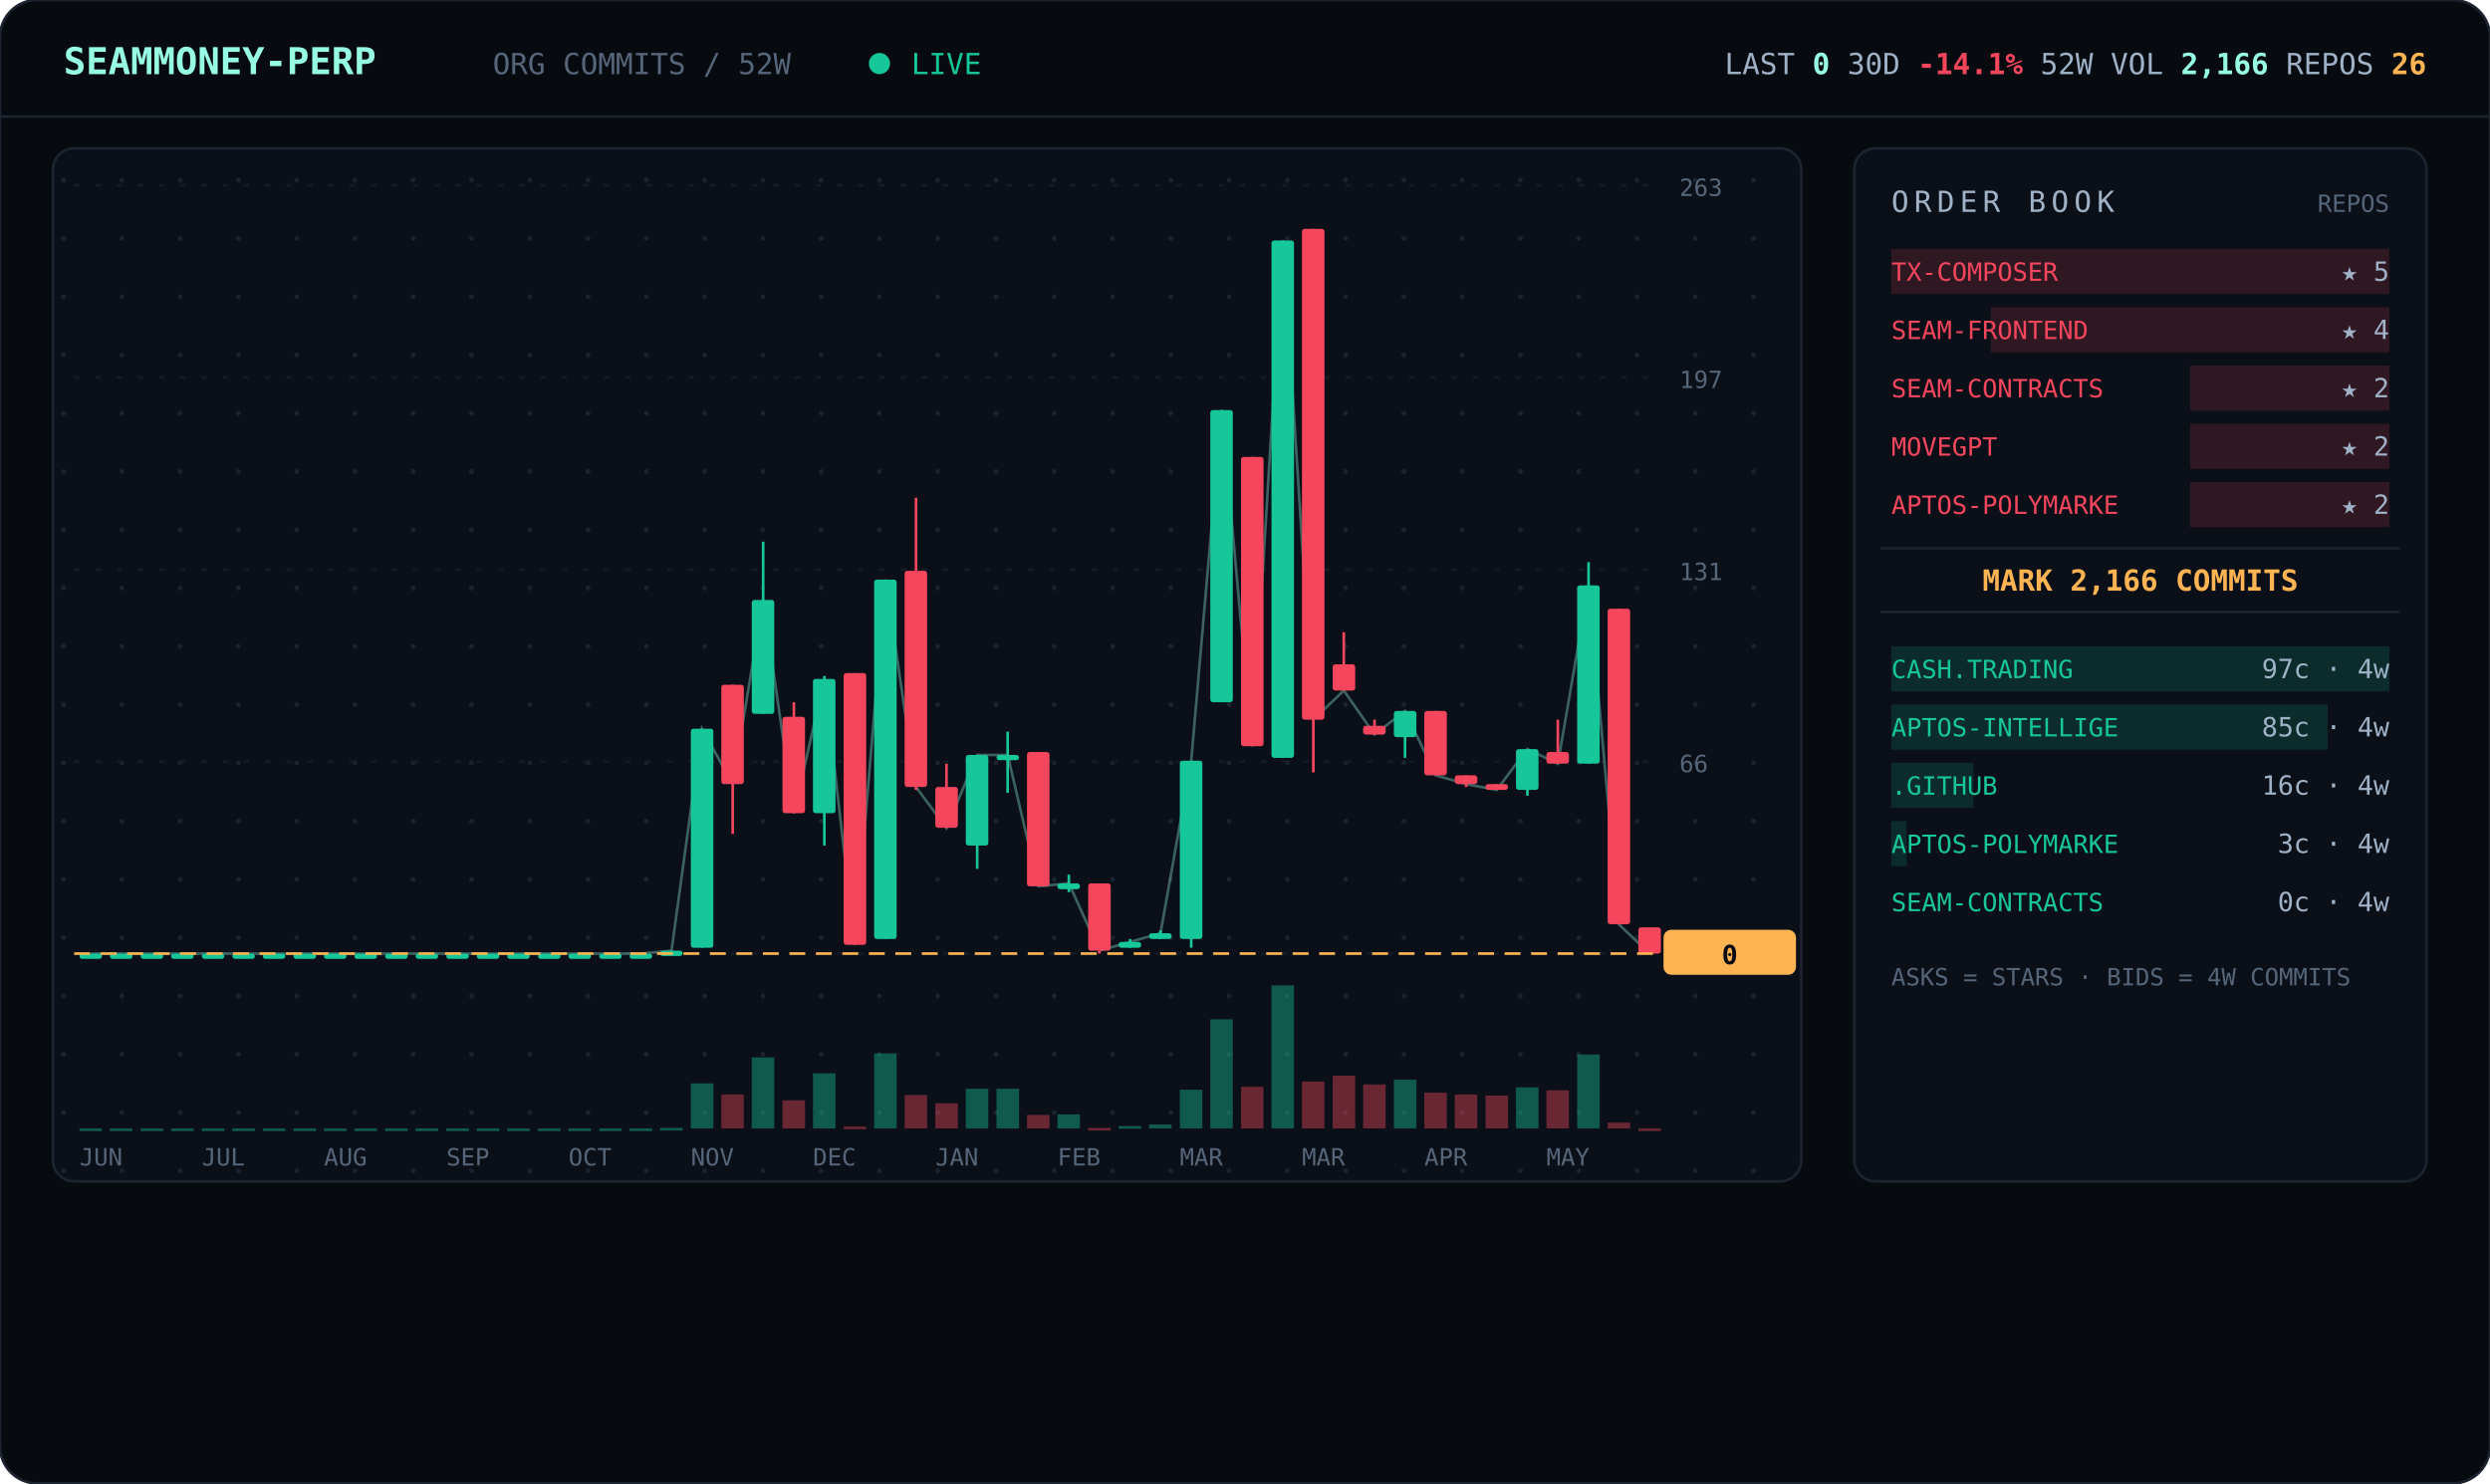
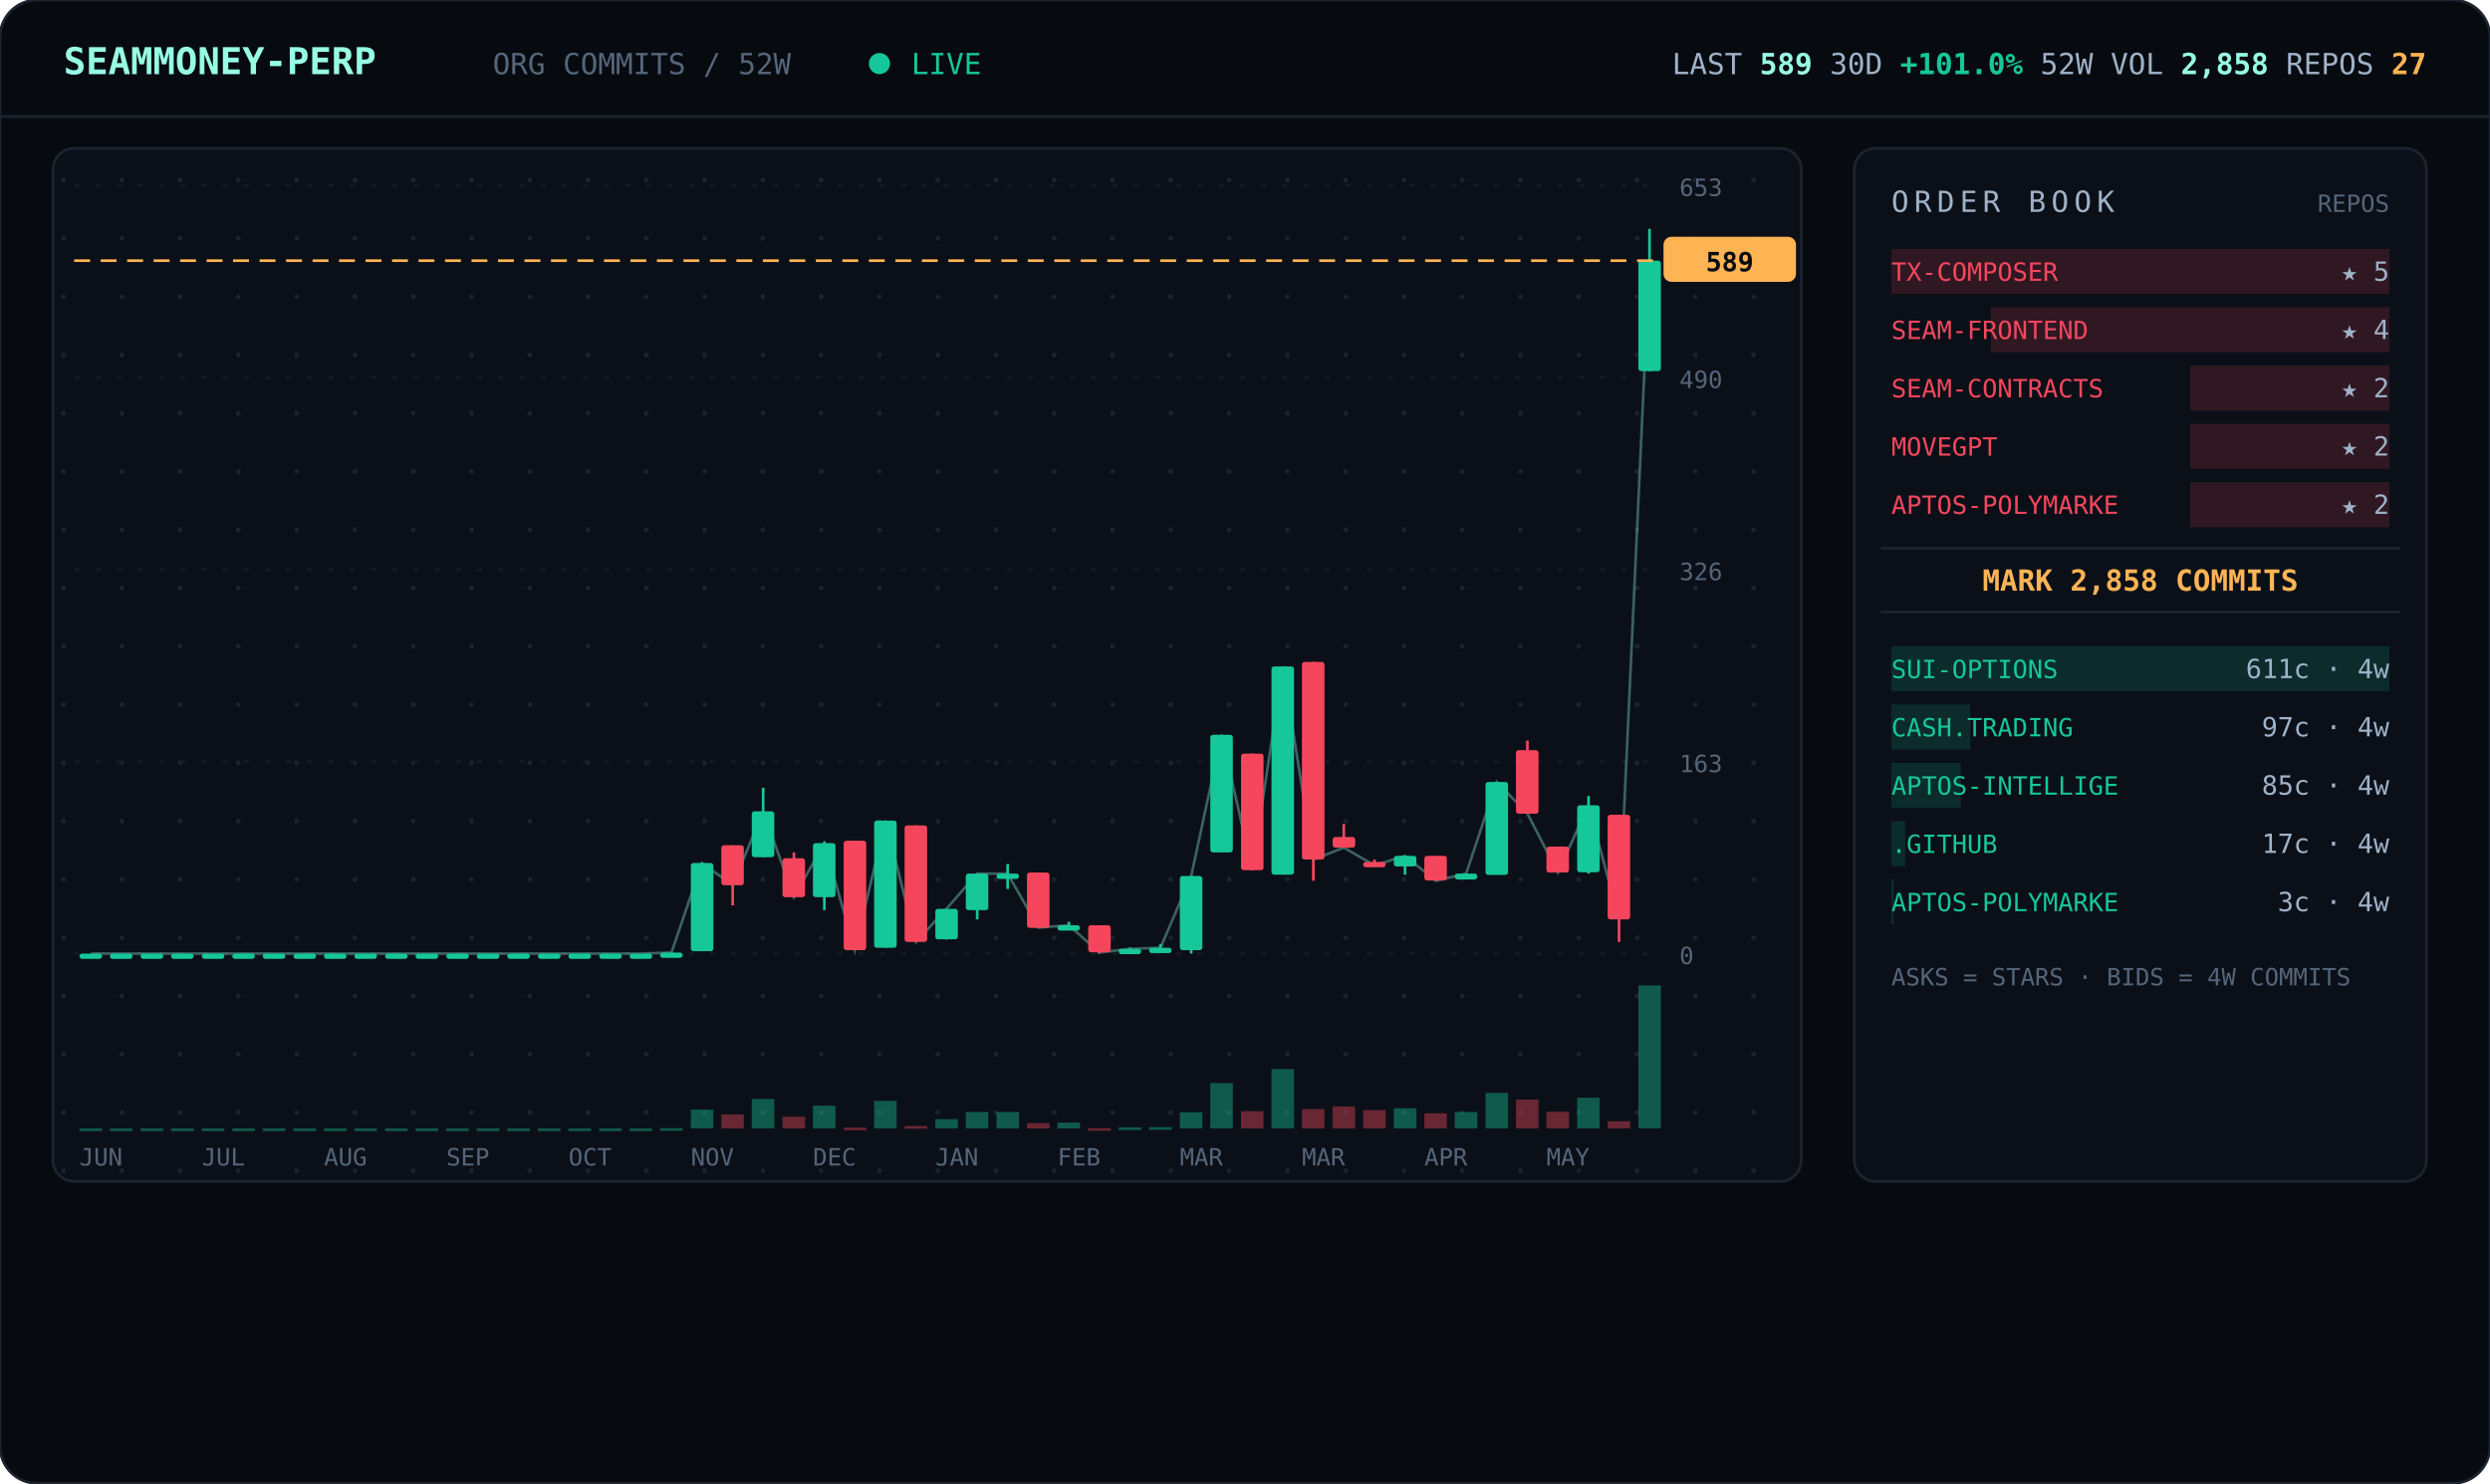
<svg xmlns="http://www.w3.org/2000/svg" viewBox="0 0 940 560" width="940" font-family="ui-monospace,'JetBrains Mono','SF Mono',Menlo,Consolas,monospace">
  <defs>
    <pattern id="dots" width="22" height="22" patternUnits="userSpaceOnUse">
      <circle cx="2" cy="2" r="0.9" fill="#1a2330" />
    </pattern>
  </defs>
  <rect width="940" height="560" rx="14" fill="#070b10" stroke="#1c2430" />
  <line x1="0" y1="44" x2="940" y2="44" stroke="#1c2430" />
  <text x="24" y="28" font-size="14" font-weight="700" fill="#97fce4">SEAMMONEY-PERP</text>
  <text x="186" y="28" font-size="11" fill="#55657a">ORG COMMITS / 52W</text>
  <circle cx="332" cy="24" r="4" fill="#16c79a">
    <animate attributeName="opacity" values="1;0.2;1" dur="2s" repeatCount="indefinite" />
  </circle>
  <text x="344" y="28" font-size="11" fill="#16c79a">LIVE</text>
-   <text x="916" y="28" text-anchor="end" font-size="11" fill="#9fb2c8">LAST <tspan fill="#97fce4" font-weight="700">0</tspan>   30D <tspan fill="#f6465d" font-weight="700">-14.1%</tspan>   52W VOL <tspan fill="#97fce4" font-weight="700">2,166</tspan>   REPOS <tspan fill="#ffb454" font-weight="700">26</tspan>
+   <text x="916" y="28" text-anchor="end" font-size="11" fill="#9fb2c8">LAST <tspan fill="#97fce4" font-weight="700">589</tspan>   30D <tspan fill="#16c79a" font-weight="700">+101.0%</tspan>   52W VOL <tspan fill="#97fce4" font-weight="700">2,858</tspan>   REPOS <tspan fill="#ffb454" font-weight="700">27</tspan>
  </text>
  <rect x="20" y="56" width="660" height="390" rx="8" fill="#0b1018" stroke="#1c2430" />
  <rect x="20" y="56" width="660" height="390" rx="8" fill="url(#dots)" />
  <line x1="28" y1="360.0" x2="624" y2="360.0" stroke="#141b26" stroke-dasharray="2 6" />
  <text x="634" y="364.0" font-size="9" fill="#55657a">0</text>
  <line x1="28" y1="287.5" x2="624" y2="287.5" stroke="#141b26" stroke-dasharray="2 6" />
-   <text x="634" y="291.5" font-size="9" fill="#55657a">66</text>
+   <text x="634" y="291.5" font-size="9" fill="#55657a">163</text>
  <line x1="28" y1="215.0" x2="624" y2="215.0" stroke="#141b26" stroke-dasharray="2 6" />
-   <text x="634" y="219.0" font-size="9" fill="#55657a">131</text>
+   <text x="634" y="219.0" font-size="9" fill="#55657a">326</text>
  <line x1="28" y1="142.5" x2="624" y2="142.5" stroke="#141b26" stroke-dasharray="2 6" />
-   <text x="634" y="146.5" font-size="9" fill="#55657a">197</text>
+   <text x="634" y="146.5" font-size="9" fill="#55657a">490</text>
  <line x1="28" y1="70.0" x2="624" y2="70.0" stroke="#141b26" stroke-dasharray="2 6" />
-   <text x="634" y="74.0" font-size="9" fill="#55657a">263</text>
-   <polyline points="34.3,360.0 45.8,360.0 57.3,360.0 68.9,360.0 80.4,360.0 92.0,360.0 103.5,360.0 115.0,360.0 126.6,360.0 138.1,360.0 149.7,360.0 161.2,360.0 172.7,360.0 184.3,360.0 195.8,360.0 207.3,360.0 218.9,360.0 230.4,360.0 242.0,360.0 253.5,358.9 265.0,275.1 276.6,296.0 288.1,226.5 299.7,307.0 311.2,256.3 322.7,356.7 334.3,218.8 345.8,297.1 357.3,312.6 368.9,285.0 380.4,285.0 392.0,334.6 403.5,333.5 415.0,358.9 426.6,355.6 438.1,352.3 449.7,287.2 461.2,154.8 472.7,281.7 484.3,90.8 495.8,271.7 507.3,260.7 518.9,277.3 530.4,268.4 542.0,292.7 553.5,296.0 565.0,298.2 576.6,282.8 588.1,288.3 599.7,221.0 611.2,349.0 622.7,360.0" fill="none" stroke="#97fce4" stroke-width="1" opacity="0.35" />
+   <text x="634" y="74.0" font-size="9" fill="#55657a">653</text>
+   <polyline points="34.3,360.0 45.8,360.0 57.3,360.0 68.9,360.0 80.4,360.0 92.0,360.0 103.5,360.0 115.0,360.0 126.6,360.0 138.1,360.0 149.7,360.0 161.2,360.0 172.7,360.0 184.3,360.0 195.8,360.0 207.3,360.0 218.9,360.0 230.4,360.0 242.0,360.0 253.5,359.6 265.0,325.8 276.6,334.2 288.1,306.3 299.7,338.7 311.2,318.3 322.7,358.7 334.3,309.8 345.8,355.6 357.3,343.1 368.9,329.8 380.4,329.8 392.0,350.2 403.5,349.3 415.0,359.6 426.6,358.2 438.1,357.8 449.7,330.7 461.2,277.4 472.7,328.5 484.3,251.6 495.8,324.5 507.3,320.0 518.9,326.7 530.4,323.1 542.0,332.5 553.5,329.8 565.0,295.2 576.6,307.1 588.1,329.4 599.7,304.0 611.2,347.1 622.7,98.4" fill="none" stroke="#97fce4" stroke-width="1" opacity="0.35" />
  <line x1="34.3" y1="360.0" x2="34.3" y2="360.0" stroke="#16c79a" />
  <rect x="30.0" y="360.0" width="8.5" height="2.0" rx="1" fill="#16c79a" />
  <rect x="30.0" y="426.0" width="8.5" height="1.0" fill="#16c79a" opacity="0.4" />
  <line x1="45.8" y1="360.0" x2="45.8" y2="360.0" stroke="#16c79a" />
  <rect x="41.5" y="360.0" width="8.5" height="2.0" rx="1" fill="#16c79a" />
  <rect x="41.5" y="426.0" width="8.5" height="1.0" fill="#16c79a" opacity="0.4" />
  <line x1="57.3" y1="360.0" x2="57.3" y2="360.0" stroke="#16c79a" />
  <rect x="53.1" y="360.0" width="8.5" height="2.0" rx="1" fill="#16c79a" />
  <rect x="53.1" y="426.0" width="8.5" height="1.0" fill="#16c79a" opacity="0.4" />
  <line x1="68.9" y1="360.0" x2="68.9" y2="360.0" stroke="#16c79a" />
  <rect x="64.6" y="360.0" width="8.5" height="2.0" rx="1" fill="#16c79a" />
  <rect x="64.6" y="426.0" width="8.5" height="1.0" fill="#16c79a" opacity="0.4" />
  <line x1="80.4" y1="360.0" x2="80.4" y2="360.0" stroke="#16c79a" />
  <rect x="76.2" y="360.0" width="8.5" height="2.0" rx="1" fill="#16c79a" />
  <rect x="76.2" y="426.0" width="8.5" height="1.0" fill="#16c79a" opacity="0.4" />
  <line x1="92.0" y1="360.0" x2="92.0" y2="360.0" stroke="#16c79a" />
  <rect x="87.7" y="360.0" width="8.5" height="2.0" rx="1" fill="#16c79a" />
  <rect x="87.7" y="426.0" width="8.5" height="1.0" fill="#16c79a" opacity="0.4" />
  <line x1="103.5" y1="360.0" x2="103.5" y2="360.0" stroke="#16c79a" />
  <rect x="99.2" y="360.0" width="8.5" height="2.0" rx="1" fill="#16c79a" />
  <rect x="99.2" y="426.0" width="8.5" height="1.0" fill="#16c79a" opacity="0.4" />
  <line x1="115.0" y1="360.0" x2="115.0" y2="360.0" stroke="#16c79a" />
  <rect x="110.8" y="360.0" width="8.5" height="2.0" rx="1" fill="#16c79a" />
  <rect x="110.8" y="426.0" width="8.5" height="1.0" fill="#16c79a" opacity="0.4" />
  <line x1="126.6" y1="360.0" x2="126.6" y2="360.0" stroke="#16c79a" />
  <rect x="122.3" y="360.0" width="8.5" height="2.0" rx="1" fill="#16c79a" />
  <rect x="122.3" y="426.0" width="8.5" height="1.0" fill="#16c79a" opacity="0.4" />
  <line x1="138.1" y1="360.0" x2="138.1" y2="360.0" stroke="#16c79a" />
  <rect x="133.8" y="360.0" width="8.5" height="2.0" rx="1" fill="#16c79a" />
  <rect x="133.8" y="426.0" width="8.5" height="1.0" fill="#16c79a" opacity="0.4" />
  <line x1="149.7" y1="360.0" x2="149.7" y2="360.0" stroke="#16c79a" />
  <rect x="145.4" y="360.0" width="8.5" height="2.0" rx="1" fill="#16c79a" />
  <rect x="145.4" y="426.0" width="8.5" height="1.0" fill="#16c79a" opacity="0.4" />
  <line x1="161.2" y1="360.0" x2="161.2" y2="360.0" stroke="#16c79a" />
  <rect x="156.9" y="360.0" width="8.5" height="2.0" rx="1" fill="#16c79a" />
  <rect x="156.9" y="426.0" width="8.5" height="1.0" fill="#16c79a" opacity="0.4" />
  <line x1="172.7" y1="360.0" x2="172.7" y2="360.0" stroke="#16c79a" />
  <rect x="168.5" y="360.0" width="8.5" height="2.0" rx="1" fill="#16c79a" />
  <rect x="168.5" y="426.0" width="8.5" height="1.0" fill="#16c79a" opacity="0.4" />
  <line x1="184.3" y1="360.0" x2="184.3" y2="360.0" stroke="#16c79a" />
  <rect x="180.0" y="360.0" width="8.5" height="2.0" rx="1" fill="#16c79a" />
  <rect x="180.0" y="426.0" width="8.5" height="1.0" fill="#16c79a" opacity="0.4" />
  <line x1="195.8" y1="360.0" x2="195.8" y2="360.0" stroke="#16c79a" />
  <rect x="191.5" y="360.0" width="8.5" height="2.0" rx="1" fill="#16c79a" />
  <rect x="191.5" y="426.0" width="8.5" height="1.0" fill="#16c79a" opacity="0.4" />
  <line x1="207.3" y1="360.0" x2="207.3" y2="360.0" stroke="#16c79a" />
  <rect x="203.1" y="360.0" width="8.5" height="2.0" rx="1" fill="#16c79a" />
  <rect x="203.1" y="426.0" width="8.5" height="1.0" fill="#16c79a" opacity="0.4" />
  <line x1="218.9" y1="360.0" x2="218.9" y2="360.0" stroke="#16c79a" />
  <rect x="214.6" y="360.0" width="8.5" height="2.0" rx="1" fill="#16c79a" />
  <rect x="214.6" y="426.0" width="8.5" height="1.0" fill="#16c79a" opacity="0.4" />
  <line x1="230.4" y1="360.0" x2="230.4" y2="360.0" stroke="#16c79a" />
  <rect x="226.2" y="360.0" width="8.5" height="2.0" rx="1" fill="#16c79a" />
  <rect x="226.2" y="426.0" width="8.5" height="1.0" fill="#16c79a" opacity="0.4" />
  <line x1="242.0" y1="360.0" x2="242.0" y2="360.0" stroke="#16c79a" />
  <rect x="237.7" y="360.0" width="8.5" height="2.0" rx="1" fill="#16c79a" />
  <rect x="237.7" y="426.0" width="8.5" height="1.0" fill="#16c79a" opacity="0.4" />
-   <line x1="253.5" y1="358.9" x2="253.5" y2="360.0" stroke="#16c79a" />
-   <rect x="249.2" y="358.9" width="8.5" height="2.0" rx="1" fill="#16c79a" />
-   <rect x="249.2" y="425.8" width="8.5" height="1.0" fill="#16c79a" opacity="0.4" />
-   <line x1="265.0" y1="275.1" x2="265.0" y2="357.8" stroke="#16c79a" />
-   <rect x="260.8" y="275.1" width="8.5" height="82.7" rx="1" fill="#16c79a" />
-   <rect x="260.8" y="409.0" width="8.5" height="17.0" fill="#16c79a" opacity="0.4" />
-   <line x1="276.6" y1="258.5" x2="276.6" y2="314.8" stroke="#f6465d" />
-   <rect x="272.3" y="258.5" width="8.5" height="37.5" rx="1" fill="#f6465d" />
-   <rect x="272.3" y="413.2" width="8.5" height="12.8" fill="#f6465d" opacity="0.4" />
-   <line x1="288.1" y1="204.5" x2="288.1" y2="269.5" stroke="#16c79a" />
-   <rect x="283.8" y="226.5" width="8.5" height="43.0" rx="1" fill="#16c79a" />
-   <rect x="283.8" y="399.2" width="8.5" height="26.8" fill="#16c79a" opacity="0.4" />
-   <line x1="299.7" y1="265.1" x2="299.7" y2="307.0" stroke="#f6465d" />
-   <rect x="295.4" y="270.6" width="8.5" height="36.4" rx="1" fill="#f6465d" />
-   <rect x="295.4" y="415.4" width="8.5" height="10.6" fill="#f6465d" opacity="0.4" />
-   <line x1="311.2" y1="255.2" x2="311.2" y2="319.2" stroke="#16c79a" />
-   <rect x="306.9" y="256.3" width="8.5" height="50.7" rx="1" fill="#16c79a" />
-   <rect x="306.9" y="405.2" width="8.5" height="20.8" fill="#16c79a" opacity="0.4" />
-   <line x1="322.7" y1="254.1" x2="322.7" y2="356.7" stroke="#f6465d" />
-   <rect x="318.5" y="254.1" width="8.5" height="102.6" rx="1" fill="#f6465d" />
-   <rect x="318.5" y="425.3" width="8.5" height="1.0" fill="#f6465d" opacity="0.4" />
-   <line x1="334.3" y1="218.8" x2="334.3" y2="354.5" stroke="#16c79a" />
-   <rect x="330.0" y="218.8" width="8.5" height="135.7" rx="1" fill="#16c79a" />
-   <rect x="330.0" y="397.7" width="8.5" height="28.3" fill="#16c79a" opacity="0.4" />
-   <line x1="345.8" y1="187.9" x2="345.8" y2="298.2" stroke="#f6465d" />
-   <rect x="341.5" y="215.5" width="8.5" height="81.6" rx="1" fill="#f6465d" />
-   <rect x="341.5" y="413.4" width="8.5" height="12.6" fill="#f6465d" opacity="0.4" />
-   <line x1="357.3" y1="288.3" x2="357.3" y2="312.6" stroke="#f6465d" />
-   <rect x="353.1" y="297.1" width="8.5" height="15.4" rx="1" fill="#f6465d" />
-   <rect x="353.1" y="416.5" width="8.5" height="9.5" fill="#f6465d" opacity="0.4" />
-   <line x1="368.9" y1="285.0" x2="368.9" y2="328.0" stroke="#16c79a" />
-   <rect x="364.6" y="285.0" width="8.5" height="34.2" rx="1" fill="#16c79a" />
-   <rect x="364.6" y="411.0" width="8.5" height="15.0" fill="#16c79a" opacity="0.4" />
-   <line x1="380.4" y1="276.2" x2="380.4" y2="299.3" stroke="#16c79a" />
-   <rect x="376.2" y="285.0" width="8.5" height="2.0" rx="1" fill="#16c79a" />
-   <rect x="376.2" y="411.0" width="8.5" height="15.0" fill="#16c79a" opacity="0.4" />
-   <line x1="392.0" y1="283.9" x2="392.0" y2="334.6" stroke="#f6465d" />
-   <rect x="387.7" y="283.9" width="8.5" height="50.7" rx="1" fill="#f6465d" />
-   <rect x="387.7" y="420.9" width="8.5" height="5.1" fill="#f6465d" opacity="0.4" />
-   <line x1="403.5" y1="330.2" x2="403.5" y2="336.8" stroke="#16c79a" />
-   <rect x="399.2" y="333.5" width="8.5" height="2.2" rx="1" fill="#16c79a" />
-   <rect x="399.2" y="420.7" width="8.5" height="5.3" fill="#16c79a" opacity="0.4" />
-   <line x1="415.0" y1="333.5" x2="415.0" y2="360.0" stroke="#f6465d" />
-   <rect x="410.8" y="333.5" width="8.5" height="25.4" rx="1" fill="#f6465d" />
-   <rect x="410.8" y="425.8" width="8.5" height="1.0" fill="#f6465d" opacity="0.4" />
-   <line x1="426.6" y1="354.5" x2="426.6" y2="357.8" stroke="#16c79a" />
-   <rect x="422.3" y="355.6" width="8.5" height="2.2" rx="1" fill="#16c79a" />
-   <rect x="422.3" y="425.1" width="8.5" height="1.0" fill="#16c79a" opacity="0.4" />
-   <line x1="438.1" y1="351.2" x2="438.1" y2="354.5" stroke="#16c79a" />
-   <rect x="433.8" y="352.3" width="8.5" height="2.2" rx="1" fill="#16c79a" />
-   <rect x="433.8" y="424.5" width="8.5" height="1.5" fill="#16c79a" opacity="0.4" />
-   <line x1="449.7" y1="287.2" x2="449.7" y2="357.8" stroke="#16c79a" />
-   <rect x="445.4" y="287.2" width="8.5" height="67.3" rx="1" fill="#16c79a" />
-   <rect x="445.4" y="411.4" width="8.5" height="14.6" fill="#16c79a" opacity="0.4" />
-   <line x1="461.2" y1="154.8" x2="461.2" y2="265.1" stroke="#16c79a" />
-   <rect x="456.9" y="154.8" width="8.5" height="110.3" rx="1" fill="#16c79a" />
-   <rect x="456.9" y="384.8" width="8.5" height="41.2" fill="#16c79a" opacity="0.4" />
-   <line x1="472.7" y1="172.5" x2="472.7" y2="281.7" stroke="#f6465d" />
-   <rect x="468.5" y="172.5" width="8.5" height="109.2" rx="1" fill="#f6465d" />
-   <rect x="468.5" y="410.3" width="8.5" height="15.7" fill="#f6465d" opacity="0.4" />
-   <line x1="484.3" y1="90.8" x2="484.3" y2="286.1" stroke="#16c79a" />
-   <rect x="480.0" y="90.8" width="8.5" height="195.3" rx="1" fill="#16c79a" />
-   <rect x="480.0" y="372.0" width="8.5" height="54.0" fill="#16c79a" opacity="0.4" />
-   <line x1="495.8" y1="86.4" x2="495.8" y2="291.6" stroke="#f6465d" />
-   <rect x="491.5" y="86.4" width="8.5" height="185.3" rx="1" fill="#f6465d" />
-   <rect x="491.5" y="408.3" width="8.5" height="17.7" fill="#f6465d" opacity="0.4" />
-   <line x1="507.3" y1="238.7" x2="507.3" y2="260.7" stroke="#f6465d" />
-   <rect x="503.1" y="250.8" width="8.5" height="9.9" rx="1" fill="#f6465d" />
-   <rect x="503.1" y="406.1" width="8.5" height="19.9" fill="#f6465d" opacity="0.4" />
-   <line x1="518.9" y1="271.7" x2="518.9" y2="277.3" stroke="#f6465d" />
-   <rect x="514.6" y="274.0" width="8.5" height="3.3" rx="1" fill="#f6465d" />
-   <rect x="514.6" y="409.4" width="8.5" height="16.6" fill="#f6465d" opacity="0.4" />
-   <line x1="530.4" y1="268.4" x2="530.4" y2="286.1" stroke="#16c79a" />
-   <rect x="526.2" y="268.4" width="8.5" height="9.9" rx="1" fill="#16c79a" />
-   <rect x="526.2" y="407.6" width="8.5" height="18.4" fill="#16c79a" opacity="0.4" />
-   <line x1="542.0" y1="268.4" x2="542.0" y2="292.7" stroke="#f6465d" />
-   <rect x="537.7" y="268.4" width="8.5" height="24.3" rx="1" fill="#f6465d" />
-   <rect x="537.7" y="412.5" width="8.5" height="13.5" fill="#f6465d" opacity="0.4" />
-   <line x1="553.5" y1="292.7" x2="553.5" y2="297.1" stroke="#f6465d" />
-   <rect x="549.2" y="292.7" width="8.5" height="3.3" rx="1" fill="#f6465d" />
-   <rect x="549.2" y="413.2" width="8.5" height="12.8" fill="#f6465d" opacity="0.4" />
-   <line x1="565.0" y1="296.0" x2="565.0" y2="298.2" stroke="#f6465d" />
-   <rect x="560.8" y="296.0" width="8.5" height="2.2" rx="1" fill="#f6465d" />
-   <rect x="560.8" y="413.6" width="8.5" height="12.4" fill="#f6465d" opacity="0.4" />
-   <line x1="576.6" y1="282.8" x2="576.6" y2="300.4" stroke="#16c79a" />
-   <rect x="572.3" y="282.8" width="8.5" height="15.4" rx="1" fill="#16c79a" />
-   <rect x="572.3" y="410.5" width="8.5" height="15.5" fill="#16c79a" opacity="0.4" />
-   <line x1="588.1" y1="271.7" x2="588.1" y2="288.3" stroke="#f6465d" />
-   <rect x="583.8" y="283.9" width="8.5" height="4.4" rx="1" fill="#f6465d" />
-   <rect x="583.8" y="411.6" width="8.5" height="14.4" fill="#f6465d" opacity="0.4" />
-   <line x1="599.7" y1="212.2" x2="599.7" y2="288.3" stroke="#16c79a" />
-   <rect x="595.4" y="221.0" width="8.5" height="67.3" rx="1" fill="#16c79a" />
-   <rect x="595.4" y="398.1" width="8.5" height="27.9" fill="#16c79a" opacity="0.4" />
-   <line x1="611.2" y1="229.8" x2="611.2" y2="349.0" stroke="#f6465d" />
-   <rect x="606.9" y="229.8" width="8.5" height="119.1" rx="1" fill="#f6465d" />
-   <rect x="606.9" y="423.8" width="8.5" height="2.2" fill="#f6465d" opacity="0.4" />
-   <line x1="622.7" y1="350.1" x2="622.7" y2="360.0" stroke="#f6465d" />
-   <rect x="618.5" y="350.1" width="8.5" height="9.9" rx="1" fill="#f6465d" />
-   <rect x="618.5" y="426.0" width="8.5" height="1.0" fill="#f6465d" opacity="0.4" />
-   <line x1="28" y1="360.0" x2="624" y2="360.0" stroke="#ffb454" stroke-dasharray="6 4" />
-   <rect x="628" y="351.0" width="50" height="17" rx="3" fill="#ffb454" />
-   <text x="653" y="364.0" text-anchor="middle" font-size="10" font-weight="700" fill="#070b10">0</text>
+   <line x1="253.5" y1="359.6" x2="253.5" y2="360.0" stroke="#16c79a" />
+   <rect x="249.2" y="359.6" width="8.5" height="2.0" rx="1" fill="#16c79a" />
+   <rect x="249.2" y="425.9" width="8.5" height="1.0" fill="#16c79a" opacity="0.4" />
+   <line x1="265.0" y1="325.8" x2="265.0" y2="359.1" stroke="#16c79a" />
+   <rect x="260.8" y="325.8" width="8.5" height="33.3" rx="1" fill="#16c79a" />
+   <rect x="260.8" y="418.9" width="8.5" height="7.1" fill="#16c79a" opacity="0.4" />
+   <line x1="276.6" y1="319.1" x2="276.6" y2="341.8" stroke="#f6465d" />
+   <rect x="272.3" y="319.1" width="8.5" height="15.1" rx="1" fill="#f6465d" />
+   <rect x="272.3" y="420.7" width="8.5" height="5.3" fill="#f6465d" opacity="0.4" />
+   <line x1="288.1" y1="297.4" x2="288.1" y2="323.6" stroke="#16c79a" />
+   <rect x="283.8" y="306.3" width="8.5" height="17.3" rx="1" fill="#16c79a" />
+   <rect x="283.8" y="414.9" width="8.5" height="11.1" fill="#16c79a" opacity="0.4" />
+   <line x1="299.7" y1="321.8" x2="299.7" y2="338.7" stroke="#f6465d" />
+   <rect x="295.4" y="324.0" width="8.5" height="14.7" rx="1" fill="#f6465d" />
+   <rect x="295.4" y="421.6" width="8.5" height="4.4" fill="#f6465d" opacity="0.4" />
+   <line x1="311.2" y1="317.8" x2="311.2" y2="343.6" stroke="#16c79a" />
+   <rect x="306.9" y="318.3" width="8.5" height="20.4" rx="1" fill="#16c79a" />
+   <rect x="306.9" y="417.4" width="8.5" height="8.6" fill="#16c79a" opacity="0.4" />
+   <line x1="322.7" y1="317.4" x2="322.7" y2="358.7" stroke="#f6465d" />
+   <rect x="318.5" y="317.4" width="8.5" height="41.3" rx="1" fill="#f6465d" />
+   <rect x="318.5" y="425.7" width="8.5" height="1.0" fill="#f6465d" opacity="0.4" />
+   <line x1="334.3" y1="309.8" x2="334.3" y2="357.8" stroke="#16c79a" />
+   <rect x="330.0" y="309.8" width="8.5" height="48.0" rx="1" fill="#16c79a" />
+   <rect x="330.0" y="415.6" width="8.5" height="10.4" fill="#16c79a" opacity="0.4" />
+   <line x1="345.8" y1="311.6" x2="345.8" y2="355.6" stroke="#f6465d" />
+   <rect x="341.5" y="311.6" width="8.5" height="44.0" rx="1" fill="#f6465d" />
+   <rect x="341.5" y="425.1" width="8.5" height="1.0" fill="#f6465d" opacity="0.4" />
+   <line x1="357.3" y1="343.1" x2="357.3" y2="354.7" stroke="#16c79a" />
+   <rect x="353.1" y="343.1" width="8.5" height="11.5" rx="1" fill="#16c79a" />
+   <rect x="353.1" y="422.5" width="8.5" height="3.5" fill="#16c79a" opacity="0.4" />
+   <line x1="368.9" y1="329.8" x2="368.9" y2="347.1" stroke="#16c79a" />
+   <rect x="364.6" y="329.8" width="8.5" height="13.8" rx="1" fill="#16c79a" />
+   <rect x="364.6" y="419.8" width="8.5" height="6.2" fill="#16c79a" opacity="0.4" />
+   <line x1="380.4" y1="326.2" x2="380.4" y2="335.6" stroke="#16c79a" />
+   <rect x="376.2" y="329.8" width="8.5" height="2.0" rx="1" fill="#16c79a" />
+   <rect x="376.2" y="419.8" width="8.5" height="6.2" fill="#16c79a" opacity="0.4" />
+   <line x1="392.0" y1="329.4" x2="392.0" y2="350.2" stroke="#f6465d" />
+   <rect x="387.7" y="329.4" width="8.5" height="20.9" rx="1" fill="#f6465d" />
+   <rect x="387.7" y="424.0" width="8.5" height="2.0" fill="#f6465d" opacity="0.4" />
+   <line x1="403.5" y1="348.0" x2="403.5" y2="350.7" stroke="#16c79a" />
+   <rect x="399.2" y="349.3" width="8.5" height="2.0" rx="1" fill="#16c79a" />
+   <rect x="399.2" y="423.8" width="8.5" height="2.2" fill="#16c79a" opacity="0.4" />
+   <line x1="415.0" y1="349.3" x2="415.0" y2="360.0" stroke="#f6465d" />
+   <rect x="410.8" y="349.3" width="8.5" height="10.2" rx="1" fill="#f6465d" />
+   <rect x="410.8" y="425.9" width="8.5" height="1.0" fill="#f6465d" opacity="0.4" />
+   <line x1="426.6" y1="357.8" x2="426.6" y2="359.1" stroke="#16c79a" />
+   <rect x="422.3" y="358.2" width="8.5" height="2.0" rx="1" fill="#16c79a" />
+   <rect x="422.3" y="425.6" width="8.5" height="1.0" fill="#16c79a" opacity="0.4" />
+   <line x1="438.1" y1="356.4" x2="438.1" y2="357.8" stroke="#16c79a" />
+   <rect x="433.8" y="357.8" width="8.5" height="2.0" rx="1" fill="#16c79a" />
+   <rect x="433.8" y="425.5" width="8.5" height="1.0" fill="#16c79a" opacity="0.4" />
+   <line x1="449.7" y1="330.7" x2="449.7" y2="360.0" stroke="#16c79a" />
+   <rect x="445.4" y="330.7" width="8.5" height="28.0" rx="1" fill="#16c79a" />
+   <rect x="445.4" y="419.9" width="8.5" height="6.1" fill="#16c79a" opacity="0.4" />
+   <line x1="461.2" y1="277.4" x2="461.2" y2="321.8" stroke="#16c79a" />
+   <rect x="456.9" y="277.4" width="8.5" height="44.4" rx="1" fill="#16c79a" />
+   <rect x="456.9" y="408.9" width="8.5" height="17.1" fill="#16c79a" opacity="0.4" />
+   <line x1="472.7" y1="284.5" x2="472.7" y2="328.5" stroke="#f6465d" />
+   <rect x="468.5" y="284.5" width="8.5" height="44.0" rx="1" fill="#f6465d" />
+   <rect x="468.5" y="419.5" width="8.5" height="6.5" fill="#f6465d" opacity="0.4" />
+   <line x1="484.3" y1="251.6" x2="484.3" y2="330.2" stroke="#16c79a" />
+   <rect x="480.0" y="251.6" width="8.5" height="78.6" rx="1" fill="#16c79a" />
+   <rect x="480.0" y="403.6" width="8.5" height="22.4" fill="#16c79a" opacity="0.4" />
+   <line x1="495.8" y1="249.9" x2="495.8" y2="332.5" stroke="#f6465d" />
+   <rect x="491.5" y="249.9" width="8.5" height="74.6" rx="1" fill="#f6465d" />
+   <rect x="491.5" y="418.7" width="8.5" height="7.3" fill="#f6465d" opacity="0.4" />
+   <line x1="507.3" y1="311.1" x2="507.3" y2="320.0" stroke="#f6465d" />
+   <rect x="503.1" y="316.0" width="8.5" height="4.0" rx="1" fill="#f6465d" />
+   <rect x="503.1" y="417.7" width="8.5" height="8.3" fill="#f6465d" opacity="0.4" />
+   <line x1="518.9" y1="324.5" x2="518.9" y2="326.7" stroke="#f6465d" />
+   <rect x="514.6" y="325.4" width="8.5" height="2.0" rx="1" fill="#f6465d" />
+   <rect x="514.6" y="419.1" width="8.5" height="6.9" fill="#f6465d" opacity="0.4" />
+   <line x1="530.4" y1="323.1" x2="530.4" y2="330.2" stroke="#16c79a" />
+   <rect x="526.2" y="323.1" width="8.5" height="4.0" rx="1" fill="#16c79a" />
+   <rect x="526.2" y="418.4" width="8.5" height="7.6" fill="#16c79a" opacity="0.4" />
+   <line x1="542.0" y1="323.1" x2="542.0" y2="332.5" stroke="#f6465d" />
+   <rect x="537.7" y="323.1" width="8.5" height="9.3" rx="1" fill="#f6465d" />
+   <rect x="537.7" y="420.3" width="8.5" height="5.7" fill="#f6465d" opacity="0.4" />
+   <line x1="553.5" y1="329.8" x2="553.5" y2="332.0" stroke="#16c79a" />
+   <rect x="549.2" y="329.8" width="8.5" height="2.2" rx="1" fill="#16c79a" />
+   <rect x="549.2" y="419.8" width="8.5" height="6.2" fill="#16c79a" opacity="0.4" />
+   <line x1="565.0" y1="295.2" x2="565.0" y2="330.2" stroke="#16c79a" />
+   <rect x="560.8" y="295.2" width="8.5" height="35.1" rx="1" fill="#16c79a" />
+   <rect x="560.8" y="412.6" width="8.5" height="13.4" fill="#16c79a" opacity="0.4" />
+   <line x1="576.6" y1="279.6" x2="576.6" y2="307.1" stroke="#f6465d" />
+   <rect x="572.3" y="283.2" width="8.5" height="24.0" rx="1" fill="#f6465d" />
+   <rect x="572.3" y="415.1" width="8.5" height="10.9" fill="#f6465d" opacity="0.4" />
+   <line x1="588.1" y1="319.6" x2="588.1" y2="329.4" stroke="#f6465d" />
+   <rect x="583.8" y="319.6" width="8.5" height="9.8" rx="1" fill="#f6465d" />
+   <rect x="583.8" y="419.7" width="8.5" height="6.3" fill="#f6465d" opacity="0.4" />
+   <line x1="599.7" y1="300.5" x2="599.7" y2="329.8" stroke="#16c79a" />
+   <rect x="595.4" y="304.0" width="8.5" height="25.3" rx="1" fill="#16c79a" />
+   <rect x="595.4" y="414.4" width="8.5" height="11.6" fill="#16c79a" opacity="0.4" />
+   <line x1="611.2" y1="307.6" x2="611.2" y2="355.6" stroke="#f6465d" />
+   <rect x="606.9" y="307.6" width="8.5" height="39.5" rx="1" fill="#f6465d" />
+   <rect x="606.9" y="423.3" width="8.5" height="2.7" fill="#f6465d" opacity="0.4" />
+   <line x1="622.7" y1="86.4" x2="622.7" y2="140.2" stroke="#16c79a" />
+   <rect x="618.5" y="98.4" width="8.5" height="41.7" rx="1" fill="#16c79a" />
+   <rect x="618.5" y="372.0" width="8.5" height="54.0" fill="#16c79a" opacity="0.4" />
+   <line x1="28" y1="98.4" x2="624" y2="98.4" stroke="#ffb454" stroke-dasharray="6 4" />
+   <rect x="628" y="89.4" width="50" height="17" rx="3" fill="#ffb454" />
+   <text x="653" y="102.4" text-anchor="middle" font-size="10" font-weight="700" fill="#070b10">589</text>
  <text x="30.0" y="440" font-size="9" fill="#55657a">JUN</text>
  <text x="76.2" y="440" font-size="9" fill="#55657a">JUL</text>
  <text x="122.3" y="440" font-size="9" fill="#55657a">AUG</text>
  <text x="168.5" y="440" font-size="9" fill="#55657a">SEP</text>
  <text x="214.6" y="440" font-size="9" fill="#55657a">OCT</text>
  <text x="260.8" y="440" font-size="9" fill="#55657a">NOV</text>
  <text x="306.9" y="440" font-size="9" fill="#55657a">DEC</text>
  <text x="353.1" y="440" font-size="9" fill="#55657a">JAN</text>
  <text x="399.2" y="440" font-size="9" fill="#55657a">FEB</text>
  <text x="445.4" y="440" font-size="9" fill="#55657a">MAR</text>
  <text x="491.5" y="440" font-size="9" fill="#55657a">MAR</text>
  <text x="537.7" y="440" font-size="9" fill="#55657a">APR</text>
  <text x="583.8" y="440" font-size="9" fill="#55657a">MAY</text>
  <rect x="700" y="56" width="216" height="390" rx="8" fill="#0b1018" stroke="#1c2430" />
  <text x="714" y="80" font-size="11" letter-spacing="2" fill="#9fb2c8">ORDER BOOK</text>
  <text x="902" y="80" text-anchor="end" font-size="9" fill="#55657a">REPOS</text>
  <rect x="714.0" y="94" width="188.0" height="17" fill="#f6465d" opacity="0.16" />
  <text x="714" y="106" font-size="9.5" fill="#f6465d">TX-COMPOSER</text>
  <text x="902" y="106" text-anchor="end" font-size="10" fill="#9fb2c8">★ 5</text>
  <rect x="751.6" y="116" width="150.4" height="17" fill="#f6465d" opacity="0.16" />
  <text x="714" y="128" font-size="9.5" fill="#f6465d">SEAM-FRONTEND</text>
  <text x="902" y="128" text-anchor="end" font-size="10" fill="#9fb2c8">★ 4</text>
  <rect x="826.8" y="138" width="75.2" height="17" fill="#f6465d" opacity="0.16" />
  <text x="714" y="150" font-size="9.5" fill="#f6465d">SEAM-CONTRACTS</text>
  <text x="902" y="150" text-anchor="end" font-size="10" fill="#9fb2c8">★ 2</text>
  <rect x="826.8" y="160" width="75.2" height="17" fill="#f6465d" opacity="0.16" />
  <text x="714" y="172" font-size="9.5" fill="#f6465d">MOVEGPT</text>
  <text x="902" y="172" text-anchor="end" font-size="10" fill="#9fb2c8">★ 2</text>
  <rect x="826.8" y="182" width="75.2" height="17" fill="#f6465d" opacity="0.16" />
  <text x="714" y="194" font-size="9.5" fill="#f6465d">APTOS-POLYMARKE</text>
  <text x="902" y="194" text-anchor="end" font-size="10" fill="#9fb2c8">★ 2</text>
  <line x1="710" y1="207" x2="906" y2="207" stroke="#1c2430" />
-   <text x="808.0" y="223" text-anchor="middle" font-size="11" font-weight="700" fill="#ffb454">MARK 2,166 COMMITS</text>
+   <text x="808.0" y="223" text-anchor="middle" font-size="11" font-weight="700" fill="#ffb454">MARK 2,858 COMMITS</text>
  <line x1="710" y1="231" x2="906" y2="231" stroke="#1c2430" />
  <rect x="714" y="244" width="188.0" height="17" fill="#16c79a" opacity="0.16" />
-   <text x="714" y="256" font-size="9.5" fill="#16c79a">CASH.TRADING</text>
-   <text x="902" y="256" text-anchor="end" font-size="10" fill="#9fb2c8">97c · 4w</text>
-   <rect x="714" y="266" width="164.7" height="17" fill="#16c79a" opacity="0.16" />
-   <text x="714" y="278" font-size="9.5" fill="#16c79a">APTOS-INTELLIGE</text>
-   <text x="902" y="278" text-anchor="end" font-size="10" fill="#9fb2c8">85c · 4w</text>
-   <rect x="714" y="288" width="31.0" height="17" fill="#16c79a" opacity="0.16" />
-   <text x="714" y="300" font-size="9.5" fill="#16c79a">.GITHUB</text>
-   <text x="902" y="300" text-anchor="end" font-size="10" fill="#9fb2c8">16c · 4w</text>
-   <rect x="714" y="310" width="5.8" height="17" fill="#16c79a" opacity="0.16" />
-   <text x="714" y="322" font-size="9.5" fill="#16c79a">APTOS-POLYMARKE</text>
-   <text x="902" y="322" text-anchor="end" font-size="10" fill="#9fb2c8">3c · 4w</text>
-   <rect x="714" y="332" width="0.0" height="17" fill="#16c79a" opacity="0.16" />
-   <text x="714" y="344" font-size="9.5" fill="#16c79a">SEAM-CONTRACTS</text>
-   <text x="902" y="344" text-anchor="end" font-size="10" fill="#9fb2c8">0c · 4w</text>
+   <text x="714" y="256" font-size="9.5" fill="#16c79a">SUI-OPTIONS</text>
+   <text x="902" y="256" text-anchor="end" font-size="10" fill="#9fb2c8">611c · 4w</text>
+   <rect x="714" y="266" width="29.8" height="17" fill="#16c79a" opacity="0.16" />
+   <text x="714" y="278" font-size="9.5" fill="#16c79a">CASH.TRADING</text>
+   <text x="902" y="278" text-anchor="end" font-size="10" fill="#9fb2c8">97c · 4w</text>
+   <rect x="714" y="288" width="26.2" height="17" fill="#16c79a" opacity="0.16" />
+   <text x="714" y="300" font-size="9.5" fill="#16c79a">APTOS-INTELLIGE</text>
+   <text x="902" y="300" text-anchor="end" font-size="10" fill="#9fb2c8">85c · 4w</text>
+   <rect x="714" y="310" width="5.2" height="17" fill="#16c79a" opacity="0.16" />
+   <text x="714" y="322" font-size="9.5" fill="#16c79a">.GITHUB</text>
+   <text x="902" y="322" text-anchor="end" font-size="10" fill="#9fb2c8">17c · 4w</text>
+   <rect x="714" y="332" width="0.9" height="17" fill="#16c79a" opacity="0.16" />
+   <text x="714" y="344" font-size="9.5" fill="#16c79a">APTOS-POLYMARKE</text>
+   <text x="902" y="344" text-anchor="end" font-size="10" fill="#9fb2c8">3c · 4w</text>
  <text x="714" y="372" font-size="9" fill="#55657a">ASKS = STARS · BIDS = 4W COMMITS</text>
</svg>
